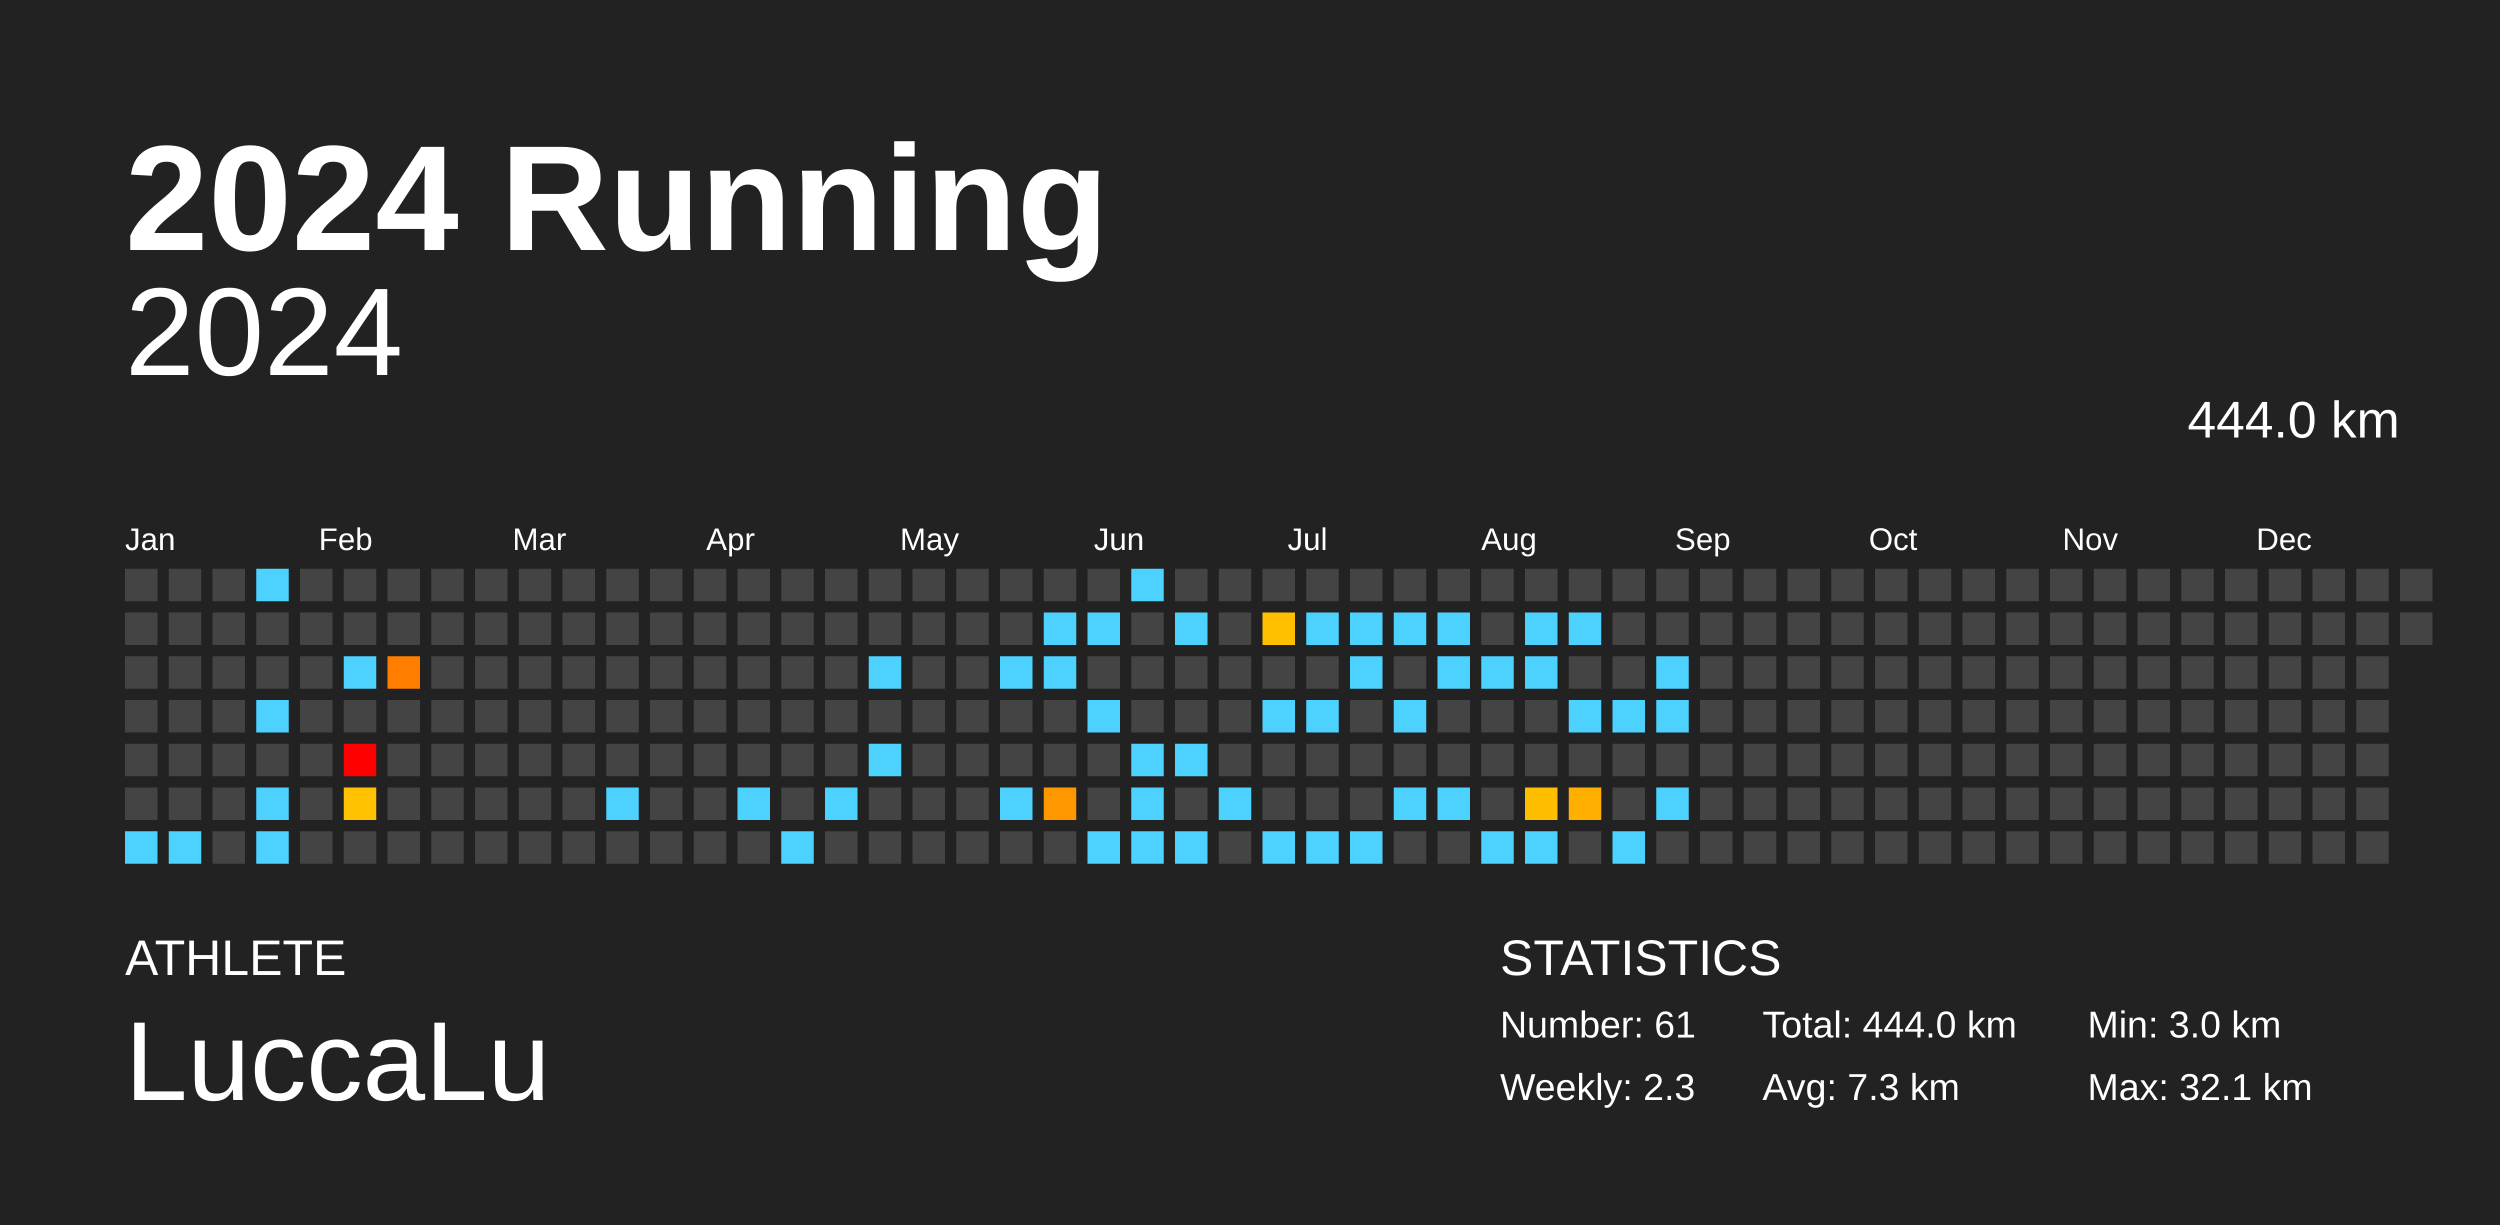
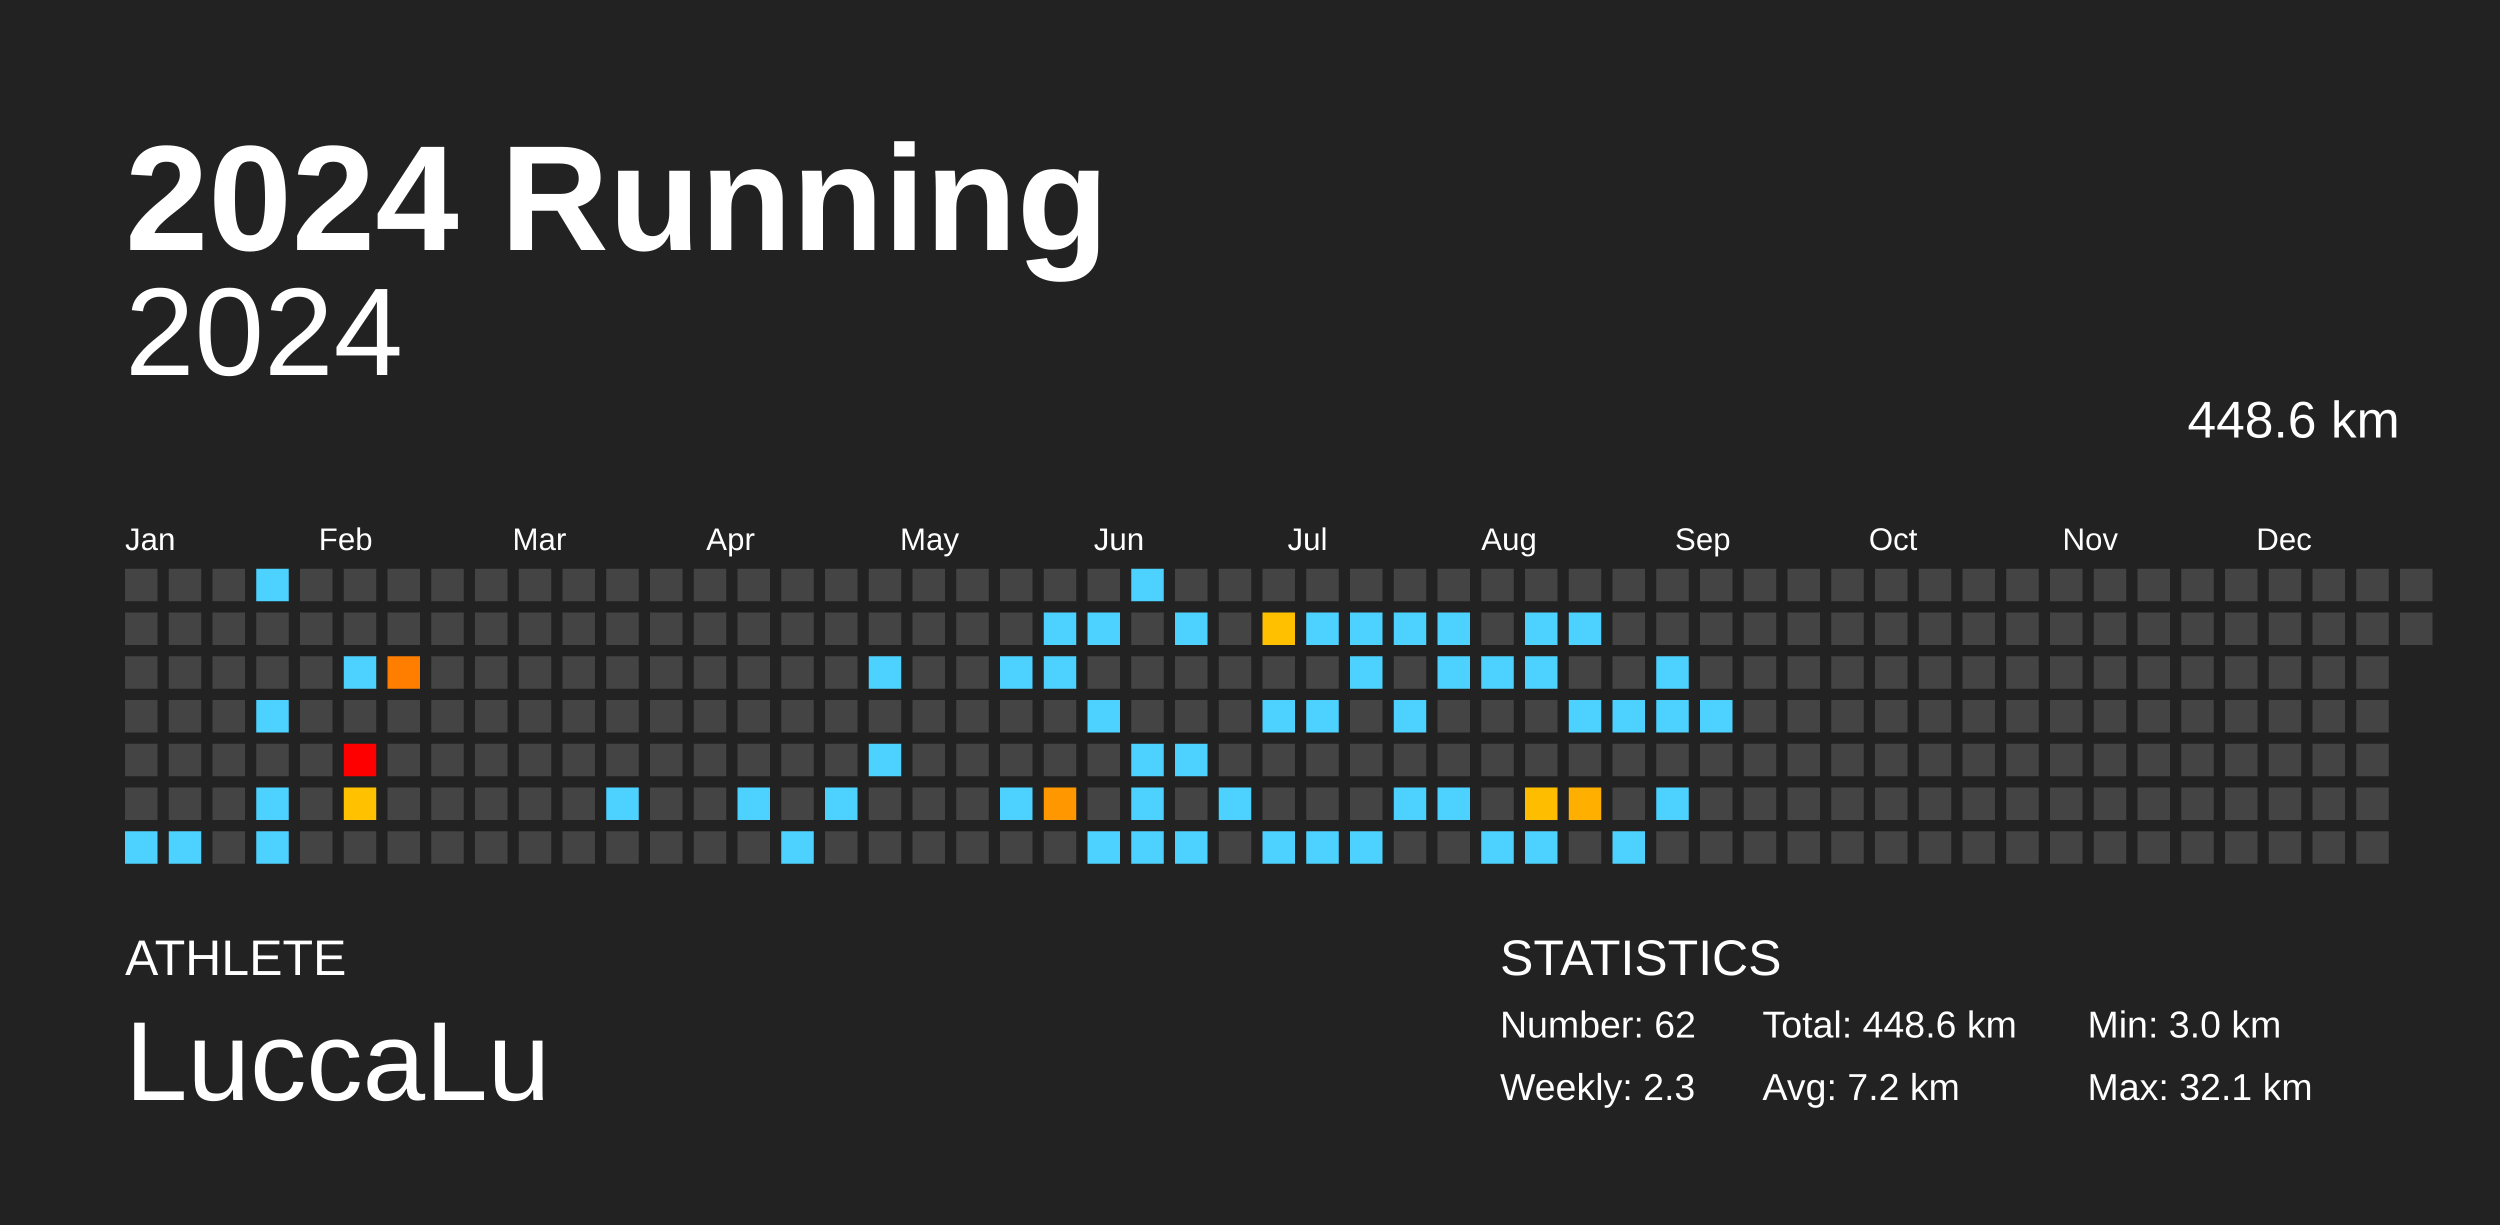
<svg xmlns="http://www.w3.org/2000/svg" baseProfile="full" height="98mm" version="1.1" viewBox="0,0,200,98" width="200mm">
  <defs />
  <rect fill="#222222" height="98" width="200" x="0" y="0" />
  <text fill="#FFFFFF" style="font-size:12px; font-family:Arial; font-weight:bold;" x="10" y="20">2024 Running</text>
  <text fill="#FFFFFF" style="font-size:4px; font-family:Arial" x="10" y="78">ATHLETE</text>
  <text fill="#FFFFFF" style="font-size:9px; font-family:Arial" x="10" y="88">LuccaLu</text>
  <text fill="#FFFFFF" style="font-size:4px; font-family:Arial" x="120" y="78">STATISTICS</text>
-   <text fill="#FFFFFF" style="font-size:3px; font-family:Arial" x="120" y="83">Number: 61</text>
+   <text fill="#FFFFFF" style="font-size:3px; font-family:Arial" x="120" y="83">Number: 62</text>
  <text fill="#FFFFFF" style="font-size:3px; font-family:Arial" x="120" y="88">Weekly: 2.3</text>
-   <text fill="#FFFFFF" style="font-size:3px; font-family:Arial" x="141" y="83">Total: 444.0 km</text>
-   <text fill="#FFFFFF" style="font-size:3px; font-family:Arial" x="141" y="88">Avg: 7.3 km</text>
+   <text fill="#FFFFFF" style="font-size:3px; font-family:Arial" x="141" y="83">Total: 448.6 km</text>
+   <text fill="#FFFFFF" style="font-size:3px; font-family:Arial" x="141" y="88">Avg: 7.2 km</text>
  <text fill="#FFFFFF" style="font-size:3px; font-family:Arial" x="167" y="83">Min: 3.0 km</text>
  <text fill="#FFFFFF" style="font-size:3px; font-family:Arial" x="167" y="88">Max: 32.1 km</text>
  <text alignment-baseline="hanging" fill="#FFFFFF" style="font-size:10.0px; font-family:Arial;" x="10" y="30">2024</text>
-   <text alignment-baseline="hanging" fill="#FFFFFF" style="font-size:4.125px; font-family:Arial;" x="175" y="35">444.0 km</text>
+   <text alignment-baseline="hanging" fill="#FFFFFF" style="font-size:4.125px; font-family:Arial;" x="175" y="35">448.6 km</text>
  <text fill="#FFFFFF" style="font-size:2.5px; font-family:Arial" x="10.0" y="44">Jan</text>
  <text fill="#FFFFFF" style="font-size:2.5px; font-family:Arial" x="25.5" y="44">Feb</text>
  <text fill="#FFFFFF" style="font-size:2.5px; font-family:Arial" x="41.0" y="44">Mar</text>
  <text fill="#FFFFFF" style="font-size:2.5px; font-family:Arial" x="56.5" y="44">Apr</text>
  <text fill="#FFFFFF" style="font-size:2.5px; font-family:Arial" x="72.0" y="44">May</text>
  <text fill="#FFFFFF" style="font-size:2.5px; font-family:Arial" x="87.5" y="44">Jun</text>
  <text fill="#FFFFFF" style="font-size:2.5px; font-family:Arial" x="103.0" y="44">Jul</text>
  <text fill="#FFFFFF" style="font-size:2.5px; font-family:Arial" x="118.5" y="44">Aug</text>
  <text fill="#FFFFFF" style="font-size:2.5px; font-family:Arial" x="134.0" y="44">Sep</text>
  <text fill="#FFFFFF" style="font-size:2.5px; font-family:Arial" x="149.5" y="44">Oct</text>
  <text fill="#FFFFFF" style="font-size:2.5px; font-family:Arial" x="165.0" y="44">Nov</text>
  <text fill="#FFFFFF" style="font-size:2.5px; font-family:Arial" x="180.5" y="44">Dec</text>
  <rect fill="#444444" height="2.6" width="2.6" x="10.0" y="45.5" />
  <rect fill="#444444" height="2.6" width="2.6" x="10.0" y="49.0" />
  <rect fill="#444444" height="2.6" width="2.6" x="10.0" y="52.5" />
  <rect fill="#444444" height="2.6" width="2.6" x="10.0" y="56.0" />
  <rect fill="#444444" height="2.6" width="2.6" x="10.0" y="59.5" />
  <rect fill="#444444" height="2.6" width="2.6" x="10.0" y="63.0" />
  <rect fill="#4dd2ff" height="2.6" width="2.6" x="10.0" y="66.5" />
  <rect fill="#444444" height="2.6" width="2.6" x="13.5" y="45.5" />
  <rect fill="#444444" height="2.6" width="2.6" x="13.5" y="49.0" />
  <rect fill="#444444" height="2.6" width="2.6" x="13.5" y="52.5" />
  <rect fill="#444444" height="2.6" width="2.6" x="13.5" y="56.0" />
  <rect fill="#444444" height="2.6" width="2.6" x="13.5" y="59.5" />
  <rect fill="#444444" height="2.6" width="2.6" x="13.5" y="63.0" />
  <rect fill="#4dd2ff" height="2.6" width="2.6" x="13.5" y="66.5" />
  <rect fill="#444444" height="2.6" width="2.6" x="17.0" y="45.5" />
  <rect fill="#444444" height="2.6" width="2.6" x="17.0" y="49.0" />
  <rect fill="#444444" height="2.6" width="2.6" x="17.0" y="52.5" />
  <rect fill="#444444" height="2.6" width="2.6" x="17.0" y="56.0" />
  <rect fill="#444444" height="2.6" width="2.6" x="17.0" y="59.5" />
  <rect fill="#444444" height="2.6" width="2.6" x="17.0" y="63.0" />
  <rect fill="#444444" height="2.6" width="2.6" x="17.0" y="66.5" />
  <rect fill="#4dd2ff" height="2.6" width="2.6" x="20.5" y="45.5" />
  <rect fill="#444444" height="2.6" width="2.6" x="20.5" y="49.0" />
  <rect fill="#444444" height="2.6" width="2.6" x="20.5" y="52.5" />
  <rect fill="#4dd2ff" height="2.6" width="2.6" x="20.5" y="56.0" />
  <rect fill="#444444" height="2.6" width="2.6" x="20.5" y="59.5" />
  <rect fill="#4dd2ff" height="2.6" width="2.6" x="20.5" y="63.0" />
  <rect fill="#4dd2ff" height="2.6" width="2.6" x="20.5" y="66.5" />
  <rect fill="#444444" height="2.6" width="2.6" x="24.0" y="45.5" />
  <rect fill="#444444" height="2.6" width="2.6" x="24.0" y="49.0" />
  <rect fill="#444444" height="2.6" width="2.6" x="24.0" y="52.5" />
  <rect fill="#444444" height="2.6" width="2.6" x="24.0" y="56.0" />
  <rect fill="#444444" height="2.6" width="2.6" x="24.0" y="59.5" />
  <rect fill="#444444" height="2.6" width="2.6" x="24.0" y="63.0" />
  <rect fill="#444444" height="2.6" width="2.6" x="24.0" y="66.5" />
  <rect fill="#444444" height="2.6" width="2.6" x="27.5" y="45.5" />
  <rect fill="#444444" height="2.6" width="2.6" x="27.5" y="49.0" />
  <rect fill="#4dd2ff" height="2.6" width="2.6" x="27.5" y="52.5" />
  <rect fill="#444444" height="2.6" width="2.6" x="27.5" y="56.0" />
  <rect fill="red" height="2.6" width="2.6" x="27.5" y="59.5" />
  <rect fill="#ffc100" height="2.6" width="2.6" x="27.5" y="63.0" />
  <rect fill="#444444" height="2.6" width="2.6" x="27.5" y="66.5" />
  <rect fill="#444444" height="2.6" width="2.6" x="31.0" y="45.5" />
  <rect fill="#444444" height="2.6" width="2.6" x="31.0" y="49.0" />
  <rect fill="#ff7e00" height="2.6" width="2.6" x="31.0" y="52.5" />
  <rect fill="#444444" height="2.6" width="2.6" x="31.0" y="56.0" />
  <rect fill="#444444" height="2.6" width="2.6" x="31.0" y="59.5" />
  <rect fill="#444444" height="2.6" width="2.6" x="31.0" y="63.0" />
  <rect fill="#444444" height="2.6" width="2.6" x="31.0" y="66.5" />
  <rect fill="#444444" height="2.6" width="2.6" x="34.5" y="45.5" />
  <rect fill="#444444" height="2.6" width="2.6" x="34.5" y="49.0" />
  <rect fill="#444444" height="2.6" width="2.6" x="34.5" y="52.5" />
  <rect fill="#444444" height="2.6" width="2.6" x="34.5" y="56.0" />
  <rect fill="#444444" height="2.6" width="2.6" x="34.5" y="59.5" />
  <rect fill="#444444" height="2.6" width="2.6" x="34.5" y="63.0" />
  <rect fill="#444444" height="2.6" width="2.6" x="34.5" y="66.5" />
  <rect fill="#444444" height="2.6" width="2.6" x="38.0" y="45.5" />
  <rect fill="#444444" height="2.6" width="2.6" x="38.0" y="49.0" />
  <rect fill="#444444" height="2.6" width="2.6" x="38.0" y="52.5" />
  <rect fill="#444444" height="2.6" width="2.6" x="38.0" y="56.0" />
  <rect fill="#444444" height="2.6" width="2.6" x="38.0" y="59.5" />
  <rect fill="#444444" height="2.6" width="2.6" x="38.0" y="63.0" />
  <rect fill="#444444" height="2.6" width="2.6" x="38.0" y="66.5" />
  <rect fill="#444444" height="2.6" width="2.6" x="41.5" y="45.5" />
  <rect fill="#444444" height="2.6" width="2.6" x="41.5" y="49.0" />
  <rect fill="#444444" height="2.6" width="2.6" x="41.5" y="52.5" />
  <rect fill="#444444" height="2.6" width="2.6" x="41.5" y="56.0" />
  <rect fill="#444444" height="2.6" width="2.6" x="41.5" y="59.5" />
  <rect fill="#444444" height="2.6" width="2.6" x="41.5" y="63.0" />
  <rect fill="#444444" height="2.6" width="2.6" x="41.5" y="66.5" />
  <rect fill="#444444" height="2.6" width="2.6" x="45.0" y="45.5" />
  <rect fill="#444444" height="2.6" width="2.6" x="45.0" y="49.0" />
  <rect fill="#444444" height="2.6" width="2.6" x="45.0" y="52.5" />
  <rect fill="#444444" height="2.6" width="2.6" x="45.0" y="56.0" />
  <rect fill="#444444" height="2.6" width="2.6" x="45.0" y="59.5" />
  <rect fill="#444444" height="2.6" width="2.6" x="45.0" y="63.0" />
  <rect fill="#444444" height="2.6" width="2.6" x="45.0" y="66.5" />
  <rect fill="#444444" height="2.6" width="2.6" x="48.5" y="45.5" />
  <rect fill="#444444" height="2.6" width="2.6" x="48.5" y="49.0" />
  <rect fill="#444444" height="2.6" width="2.6" x="48.5" y="52.5" />
  <rect fill="#444444" height="2.6" width="2.6" x="48.5" y="56.0" />
  <rect fill="#444444" height="2.6" width="2.6" x="48.5" y="59.5" />
  <rect fill="#4dd2ff" height="2.6" width="2.6" x="48.5" y="63.0" />
  <rect fill="#444444" height="2.6" width="2.6" x="48.5" y="66.5" />
  <rect fill="#444444" height="2.6" width="2.6" x="52.0" y="45.5" />
  <rect fill="#444444" height="2.6" width="2.6" x="52.0" y="49.0" />
  <rect fill="#444444" height="2.6" width="2.6" x="52.0" y="52.5" />
  <rect fill="#444444" height="2.6" width="2.6" x="52.0" y="56.0" />
  <rect fill="#444444" height="2.6" width="2.6" x="52.0" y="59.5" />
  <rect fill="#444444" height="2.6" width="2.6" x="52.0" y="63.0" />
  <rect fill="#444444" height="2.6" width="2.6" x="52.0" y="66.5" />
  <rect fill="#444444" height="2.6" width="2.6" x="55.5" y="45.5" />
  <rect fill="#444444" height="2.6" width="2.6" x="55.5" y="49.0" />
  <rect fill="#444444" height="2.6" width="2.6" x="55.5" y="52.5" />
  <rect fill="#444444" height="2.6" width="2.6" x="55.5" y="56.0" />
  <rect fill="#444444" height="2.6" width="2.6" x="55.5" y="59.5" />
  <rect fill="#444444" height="2.6" width="2.6" x="55.5" y="63.0" />
  <rect fill="#444444" height="2.6" width="2.6" x="55.5" y="66.5" />
  <rect fill="#444444" height="2.6" width="2.6" x="59.0" y="45.5" />
  <rect fill="#444444" height="2.6" width="2.6" x="59.0" y="49.0" />
  <rect fill="#444444" height="2.6" width="2.6" x="59.0" y="52.5" />
  <rect fill="#444444" height="2.6" width="2.6" x="59.0" y="56.0" />
  <rect fill="#444444" height="2.6" width="2.6" x="59.0" y="59.5" />
  <rect fill="#4dd2ff" height="2.6" width="2.6" x="59.0" y="63.0" />
  <rect fill="#444444" height="2.6" width="2.6" x="59.0" y="66.5" />
  <rect fill="#444444" height="2.6" width="2.6" x="62.5" y="45.5" />
  <rect fill="#444444" height="2.6" width="2.6" x="62.5" y="49.0" />
  <rect fill="#444444" height="2.6" width="2.6" x="62.5" y="52.5" />
  <rect fill="#444444" height="2.6" width="2.6" x="62.5" y="56.0" />
  <rect fill="#444444" height="2.6" width="2.6" x="62.5" y="59.5" />
  <rect fill="#444444" height="2.6" width="2.6" x="62.5" y="63.0" />
  <rect fill="#4dd2ff" height="2.6" width="2.6" x="62.5" y="66.5" />
  <rect fill="#444444" height="2.6" width="2.6" x="66.0" y="45.5" />
  <rect fill="#444444" height="2.6" width="2.6" x="66.0" y="49.0" />
  <rect fill="#444444" height="2.6" width="2.6" x="66.0" y="52.5" />
  <rect fill="#444444" height="2.6" width="2.6" x="66.0" y="56.0" />
  <rect fill="#444444" height="2.6" width="2.6" x="66.0" y="59.5" />
  <rect fill="#4dd2ff" height="2.6" width="2.6" x="66.0" y="63.0" />
  <rect fill="#444444" height="2.6" width="2.6" x="66.0" y="66.5" />
  <rect fill="#444444" height="2.6" width="2.6" x="69.5" y="45.5" />
  <rect fill="#444444" height="2.6" width="2.6" x="69.5" y="49.0" />
  <rect fill="#4dd2ff" height="2.6" width="2.6" x="69.5" y="52.5" />
  <rect fill="#444444" height="2.6" width="2.6" x="69.5" y="56.0" />
  <rect fill="#4dd2ff" height="2.6" width="2.6" x="69.5" y="59.5" />
  <rect fill="#444444" height="2.6" width="2.6" x="69.5" y="63.0" />
  <rect fill="#444444" height="2.6" width="2.6" x="69.5" y="66.5" />
  <rect fill="#444444" height="2.6" width="2.6" x="73.0" y="45.5" />
  <rect fill="#444444" height="2.6" width="2.6" x="73.0" y="49.0" />
  <rect fill="#444444" height="2.6" width="2.6" x="73.0" y="52.5" />
  <rect fill="#444444" height="2.6" width="2.6" x="73.0" y="56.0" />
  <rect fill="#444444" height="2.6" width="2.6" x="73.0" y="59.5" />
  <rect fill="#444444" height="2.6" width="2.6" x="73.0" y="63.0" />
  <rect fill="#444444" height="2.6" width="2.6" x="73.0" y="66.5" />
  <rect fill="#444444" height="2.6" width="2.6" x="76.5" y="45.5" />
  <rect fill="#444444" height="2.6" width="2.6" x="76.5" y="49.0" />
  <rect fill="#444444" height="2.6" width="2.6" x="76.5" y="52.5" />
  <rect fill="#444444" height="2.6" width="2.6" x="76.5" y="56.0" />
  <rect fill="#444444" height="2.6" width="2.6" x="76.5" y="59.5" />
  <rect fill="#444444" height="2.6" width="2.6" x="76.5" y="63.0" />
  <rect fill="#444444" height="2.6" width="2.6" x="76.5" y="66.5" />
  <rect fill="#444444" height="2.6" width="2.6" x="80.0" y="45.5" />
  <rect fill="#444444" height="2.6" width="2.6" x="80.0" y="49.0" />
  <rect fill="#4dd2ff" height="2.6" width="2.6" x="80.0" y="52.5" />
  <rect fill="#444444" height="2.6" width="2.6" x="80.0" y="56.0" />
  <rect fill="#444444" height="2.6" width="2.6" x="80.0" y="59.5" />
  <rect fill="#4dd2ff" height="2.6" width="2.6" x="80.0" y="63.0" />
  <rect fill="#444444" height="2.6" width="2.6" x="80.0" y="66.5" />
  <rect fill="#444444" height="2.6" width="2.6" x="83.5" y="45.5" />
  <rect fill="#4dd2ff" height="2.6" width="2.6" x="83.5" y="49.0" />
  <rect fill="#4dd2ff" height="2.6" width="2.6" x="83.5" y="52.5" />
  <rect fill="#444444" height="2.6" width="2.6" x="83.5" y="56.0" />
  <rect fill="#444444" height="2.6" width="2.6" x="83.5" y="59.5" />
  <rect fill="#ff9700" height="2.6" width="2.6" x="83.5" y="63.0" />
  <rect fill="#444444" height="2.6" width="2.6" x="83.5" y="66.5" />
  <rect fill="#444444" height="2.6" width="2.6" x="87.0" y="45.5" />
  <rect fill="#4dd2ff" height="2.6" width="2.6" x="87.0" y="49.0" />
  <rect fill="#444444" height="2.6" width="2.6" x="87.0" y="52.5" />
  <rect fill="#4dd2ff" height="2.6" width="2.6" x="87.0" y="56.0" />
  <rect fill="#444444" height="2.6" width="2.6" x="87.0" y="59.5" />
  <rect fill="#444444" height="2.6" width="2.6" x="87.0" y="63.0" />
  <rect fill="#4dd2ff" height="2.6" width="2.6" x="87.0" y="66.5" />
  <rect fill="#4dd2ff" height="2.6" width="2.6" x="90.5" y="45.5" />
  <rect fill="#444444" height="2.6" width="2.6" x="90.5" y="49.0" />
  <rect fill="#444444" height="2.6" width="2.6" x="90.5" y="52.5" />
  <rect fill="#444444" height="2.6" width="2.6" x="90.5" y="56.0" />
  <rect fill="#4dd2ff" height="2.6" width="2.6" x="90.5" y="59.5" />
  <rect fill="#4dd2ff" height="2.6" width="2.6" x="90.5" y="63.0" />
  <rect fill="#4dd2ff" height="2.6" width="2.6" x="90.5" y="66.5" />
  <rect fill="#444444" height="2.6" width="2.6" x="94.0" y="45.5" />
  <rect fill="#4dd2ff" height="2.6" width="2.6" x="94.0" y="49.0" />
  <rect fill="#444444" height="2.6" width="2.6" x="94.0" y="52.5" />
  <rect fill="#444444" height="2.6" width="2.6" x="94.0" y="56.0" />
  <rect fill="#4dd2ff" height="2.6" width="2.6" x="94.0" y="59.5" />
  <rect fill="#444444" height="2.6" width="2.6" x="94.0" y="63.0" />
  <rect fill="#4dd2ff" height="2.6" width="2.6" x="94.0" y="66.5" />
  <rect fill="#444444" height="2.6" width="2.6" x="97.5" y="45.5" />
  <rect fill="#444444" height="2.6" width="2.6" x="97.5" y="49.0" />
  <rect fill="#444444" height="2.6" width="2.6" x="97.5" y="52.5" />
  <rect fill="#444444" height="2.6" width="2.6" x="97.5" y="56.0" />
  <rect fill="#444444" height="2.6" width="2.6" x="97.5" y="59.5" />
  <rect fill="#4dd2ff" height="2.6" width="2.6" x="97.5" y="63.0" />
  <rect fill="#444444" height="2.6" width="2.6" x="97.5" y="66.5" />
  <rect fill="#444444" height="2.6" width="2.6" x="101.0" y="45.5" />
  <rect fill="#ffc000" height="2.6" width="2.6" x="101.0" y="49.0" />
  <rect fill="#444444" height="2.6" width="2.6" x="101.0" y="52.5" />
  <rect fill="#4dd2ff" height="2.6" width="2.6" x="101.0" y="56.0" />
  <rect fill="#444444" height="2.6" width="2.6" x="101.0" y="59.5" />
  <rect fill="#444444" height="2.6" width="2.6" x="101.0" y="63.0" />
  <rect fill="#4dd2ff" height="2.6" width="2.6" x="101.0" y="66.5" />
  <rect fill="#444444" height="2.6" width="2.6" x="104.5" y="45.5" />
  <rect fill="#4dd2ff" height="2.6" width="2.6" x="104.5" y="49.0" />
  <rect fill="#444444" height="2.6" width="2.6" x="104.5" y="52.5" />
  <rect fill="#4dd2ff" height="2.6" width="2.6" x="104.5" y="56.0" />
  <rect fill="#444444" height="2.6" width="2.6" x="104.5" y="59.5" />
  <rect fill="#444444" height="2.6" width="2.6" x="104.5" y="63.0" />
  <rect fill="#4dd2ff" height="2.6" width="2.6" x="104.5" y="66.5" />
  <rect fill="#444444" height="2.6" width="2.6" x="108.0" y="45.5" />
  <rect fill="#4dd2ff" height="2.6" width="2.6" x="108.0" y="49.0" />
  <rect fill="#4dd2ff" height="2.6" width="2.6" x="108.0" y="52.5" />
  <rect fill="#444444" height="2.6" width="2.6" x="108.0" y="56.0" />
  <rect fill="#444444" height="2.6" width="2.6" x="108.0" y="59.5" />
  <rect fill="#444444" height="2.6" width="2.6" x="108.0" y="63.0" />
  <rect fill="#4dd2ff" height="2.6" width="2.6" x="108.0" y="66.5" />
  <rect fill="#444444" height="2.6" width="2.6" x="111.5" y="45.5" />
  <rect fill="#4dd2ff" height="2.6" width="2.6" x="111.5" y="49.0" />
  <rect fill="#444444" height="2.6" width="2.6" x="111.5" y="52.5" />
  <rect fill="#4dd2ff" height="2.6" width="2.6" x="111.5" y="56.0" />
  <rect fill="#444444" height="2.6" width="2.6" x="111.5" y="59.5" />
  <rect fill="#4dd2ff" height="2.6" width="2.6" x="111.5" y="63.0" />
  <rect fill="#444444" height="2.6" width="2.6" x="111.5" y="66.5" />
  <rect fill="#444444" height="2.6" width="2.6" x="115.0" y="45.5" />
  <rect fill="#4dd2ff" height="2.6" width="2.6" x="115.0" y="49.0" />
  <rect fill="#4dd2ff" height="2.6" width="2.6" x="115.0" y="52.5" />
  <rect fill="#444444" height="2.6" width="2.6" x="115.0" y="56.0" />
  <rect fill="#444444" height="2.6" width="2.6" x="115.0" y="59.5" />
  <rect fill="#4dd2ff" height="2.6" width="2.6" x="115.0" y="63.0" />
  <rect fill="#444444" height="2.6" width="2.6" x="115.0" y="66.5" />
  <rect fill="#444444" height="2.6" width="2.6" x="118.5" y="45.5" />
  <rect fill="#444444" height="2.6" width="2.6" x="118.5" y="49.0" />
  <rect fill="#4dd2ff" height="2.6" width="2.6" x="118.5" y="52.5" />
  <rect fill="#444444" height="2.6" width="2.6" x="118.5" y="56.0" />
  <rect fill="#444444" height="2.6" width="2.6" x="118.5" y="59.5" />
  <rect fill="#444444" height="2.6" width="2.6" x="118.5" y="63.0" />
  <rect fill="#4dd2ff" height="2.6" width="2.6" x="118.5" y="66.5" />
  <rect fill="#444444" height="2.6" width="2.6" x="122.0" y="45.5" />
  <rect fill="#4dd2ff" height="2.6" width="2.6" x="122.0" y="49.0" />
  <rect fill="#4dd2ff" height="2.6" width="2.6" x="122.0" y="52.5" />
  <rect fill="#444444" height="2.6" width="2.6" x="122.0" y="56.0" />
  <rect fill="#444444" height="2.6" width="2.6" x="122.0" y="59.5" />
  <rect fill="#ffbd00" height="2.6" width="2.6" x="122.0" y="63.0" />
  <rect fill="#4dd2ff" height="2.6" width="2.6" x="122.0" y="66.5" />
  <rect fill="#444444" height="2.6" width="2.6" x="125.5" y="45.5" />
  <rect fill="#4dd2ff" height="2.6" width="2.6" x="125.5" y="49.0" />
  <rect fill="#444444" height="2.6" width="2.6" x="125.5" y="52.5" />
  <rect fill="#4dd2ff" height="2.6" width="2.6" x="125.5" y="56.0" />
  <rect fill="#444444" height="2.6" width="2.6" x="125.5" y="59.5" />
  <rect fill="#ffaf00" height="2.6" width="2.6" x="125.5" y="63.0" />
  <rect fill="#444444" height="2.6" width="2.6" x="125.5" y="66.5" />
  <rect fill="#444444" height="2.6" width="2.6" x="129.0" y="45.5" />
  <rect fill="#444444" height="2.6" width="2.6" x="129.0" y="49.0" />
  <rect fill="#444444" height="2.6" width="2.6" x="129.0" y="52.5" />
  <rect fill="#4dd2ff" height="2.6" width="2.6" x="129.0" y="56.0" />
  <rect fill="#444444" height="2.6" width="2.6" x="129.0" y="59.5" />
  <rect fill="#444444" height="2.6" width="2.6" x="129.0" y="63.0" />
  <rect fill="#4dd2ff" height="2.6" width="2.6" x="129.0" y="66.5" />
  <rect fill="#444444" height="2.6" width="2.6" x="132.5" y="45.5" />
  <rect fill="#444444" height="2.6" width="2.6" x="132.5" y="49.0" />
  <rect fill="#4dd2ff" height="2.6" width="2.6" x="132.5" y="52.5" />
  <rect fill="#4dd2ff" height="2.6" width="2.6" x="132.5" y="56.0" />
  <rect fill="#444444" height="2.6" width="2.6" x="132.5" y="59.5" />
  <rect fill="#4dd2ff" height="2.6" width="2.6" x="132.5" y="63.0" />
  <rect fill="#444444" height="2.6" width="2.6" x="132.5" y="66.5" />
  <rect fill="#444444" height="2.6" width="2.6" x="136.0" y="45.5" />
  <rect fill="#444444" height="2.6" width="2.6" x="136.0" y="49.0" />
  <rect fill="#444444" height="2.6" width="2.6" x="136.0" y="52.5" />
-   <rect fill="#444444" height="2.6" width="2.6" x="136.0" y="56.0" />
+   <rect fill="#4dd2ff" height="2.6" width="2.6" x="136.0" y="56.0" />
  <rect fill="#444444" height="2.6" width="2.6" x="136.0" y="59.5" />
  <rect fill="#444444" height="2.6" width="2.6" x="136.0" y="63.0" />
  <rect fill="#444444" height="2.6" width="2.6" x="136.0" y="66.5" />
  <rect fill="#444444" height="2.6" width="2.6" x="139.5" y="45.5" />
  <rect fill="#444444" height="2.6" width="2.6" x="139.5" y="49.0" />
  <rect fill="#444444" height="2.6" width="2.6" x="139.5" y="52.5" />
  <rect fill="#444444" height="2.6" width="2.6" x="139.5" y="56.0" />
  <rect fill="#444444" height="2.6" width="2.6" x="139.5" y="59.5" />
  <rect fill="#444444" height="2.6" width="2.6" x="139.5" y="63.0" />
  <rect fill="#444444" height="2.6" width="2.6" x="139.5" y="66.5" />
  <rect fill="#444444" height="2.6" width="2.6" x="143.0" y="45.5" />
  <rect fill="#444444" height="2.6" width="2.6" x="143.0" y="49.0" />
  <rect fill="#444444" height="2.6" width="2.6" x="143.0" y="52.5" />
  <rect fill="#444444" height="2.6" width="2.6" x="143.0" y="56.0" />
  <rect fill="#444444" height="2.6" width="2.6" x="143.0" y="59.5" />
  <rect fill="#444444" height="2.6" width="2.6" x="143.0" y="63.0" />
  <rect fill="#444444" height="2.6" width="2.6" x="143.0" y="66.5" />
  <rect fill="#444444" height="2.6" width="2.6" x="146.5" y="45.5" />
  <rect fill="#444444" height="2.6" width="2.6" x="146.5" y="49.0" />
  <rect fill="#444444" height="2.6" width="2.6" x="146.5" y="52.5" />
  <rect fill="#444444" height="2.6" width="2.6" x="146.5" y="56.0" />
  <rect fill="#444444" height="2.6" width="2.6" x="146.5" y="59.5" />
  <rect fill="#444444" height="2.6" width="2.6" x="146.5" y="63.0" />
  <rect fill="#444444" height="2.6" width="2.6" x="146.5" y="66.5" />
  <rect fill="#444444" height="2.6" width="2.6" x="150.0" y="45.5" />
  <rect fill="#444444" height="2.6" width="2.6" x="150.0" y="49.0" />
  <rect fill="#444444" height="2.6" width="2.6" x="150.0" y="52.5" />
  <rect fill="#444444" height="2.6" width="2.6" x="150.0" y="56.0" />
  <rect fill="#444444" height="2.6" width="2.6" x="150.0" y="59.5" />
  <rect fill="#444444" height="2.6" width="2.6" x="150.0" y="63.0" />
  <rect fill="#444444" height="2.6" width="2.6" x="150.0" y="66.5" />
  <rect fill="#444444" height="2.6" width="2.6" x="153.5" y="45.5" />
  <rect fill="#444444" height="2.6" width="2.6" x="153.5" y="49.0" />
  <rect fill="#444444" height="2.6" width="2.6" x="153.5" y="52.5" />
  <rect fill="#444444" height="2.6" width="2.6" x="153.5" y="56.0" />
  <rect fill="#444444" height="2.6" width="2.6" x="153.5" y="59.5" />
  <rect fill="#444444" height="2.6" width="2.6" x="153.5" y="63.0" />
  <rect fill="#444444" height="2.6" width="2.6" x="153.5" y="66.5" />
  <rect fill="#444444" height="2.6" width="2.6" x="157.0" y="45.5" />
  <rect fill="#444444" height="2.6" width="2.6" x="157.0" y="49.0" />
  <rect fill="#444444" height="2.6" width="2.6" x="157.0" y="52.5" />
  <rect fill="#444444" height="2.6" width="2.6" x="157.0" y="56.0" />
  <rect fill="#444444" height="2.6" width="2.6" x="157.0" y="59.5" />
  <rect fill="#444444" height="2.6" width="2.6" x="157.0" y="63.0" />
  <rect fill="#444444" height="2.6" width="2.6" x="157.0" y="66.5" />
  <rect fill="#444444" height="2.6" width="2.6" x="160.5" y="45.5" />
  <rect fill="#444444" height="2.6" width="2.6" x="160.5" y="49.0" />
  <rect fill="#444444" height="2.6" width="2.6" x="160.5" y="52.5" />
  <rect fill="#444444" height="2.6" width="2.6" x="160.5" y="56.0" />
  <rect fill="#444444" height="2.6" width="2.6" x="160.5" y="59.5" />
  <rect fill="#444444" height="2.6" width="2.6" x="160.5" y="63.0" />
  <rect fill="#444444" height="2.6" width="2.6" x="160.5" y="66.5" />
  <rect fill="#444444" height="2.6" width="2.6" x="164.0" y="45.5" />
  <rect fill="#444444" height="2.6" width="2.6" x="164.0" y="49.0" />
  <rect fill="#444444" height="2.6" width="2.6" x="164.0" y="52.5" />
  <rect fill="#444444" height="2.6" width="2.6" x="164.0" y="56.0" />
  <rect fill="#444444" height="2.6" width="2.6" x="164.0" y="59.5" />
  <rect fill="#444444" height="2.6" width="2.6" x="164.0" y="63.0" />
  <rect fill="#444444" height="2.6" width="2.6" x="164.0" y="66.5" />
  <rect fill="#444444" height="2.6" width="2.6" x="167.5" y="45.5" />
  <rect fill="#444444" height="2.6" width="2.6" x="167.5" y="49.0" />
  <rect fill="#444444" height="2.6" width="2.6" x="167.5" y="52.5" />
  <rect fill="#444444" height="2.6" width="2.6" x="167.5" y="56.0" />
  <rect fill="#444444" height="2.6" width="2.6" x="167.5" y="59.5" />
  <rect fill="#444444" height="2.6" width="2.6" x="167.5" y="63.0" />
  <rect fill="#444444" height="2.6" width="2.6" x="167.5" y="66.5" />
  <rect fill="#444444" height="2.6" width="2.6" x="171.0" y="45.5" />
  <rect fill="#444444" height="2.6" width="2.6" x="171.0" y="49.0" />
  <rect fill="#444444" height="2.6" width="2.6" x="171.0" y="52.5" />
  <rect fill="#444444" height="2.6" width="2.6" x="171.0" y="56.0" />
  <rect fill="#444444" height="2.6" width="2.6" x="171.0" y="59.5" />
  <rect fill="#444444" height="2.6" width="2.6" x="171.0" y="63.0" />
  <rect fill="#444444" height="2.6" width="2.6" x="171.0" y="66.5" />
  <rect fill="#444444" height="2.6" width="2.6" x="174.5" y="45.5" />
  <rect fill="#444444" height="2.6" width="2.6" x="174.5" y="49.0" />
  <rect fill="#444444" height="2.6" width="2.6" x="174.5" y="52.5" />
  <rect fill="#444444" height="2.6" width="2.6" x="174.5" y="56.0" />
  <rect fill="#444444" height="2.6" width="2.6" x="174.5" y="59.5" />
  <rect fill="#444444" height="2.6" width="2.6" x="174.5" y="63.0" />
  <rect fill="#444444" height="2.6" width="2.6" x="174.5" y="66.5" />
  <rect fill="#444444" height="2.6" width="2.6" x="178.0" y="45.5" />
  <rect fill="#444444" height="2.6" width="2.6" x="178.0" y="49.0" />
  <rect fill="#444444" height="2.6" width="2.6" x="178.0" y="52.5" />
  <rect fill="#444444" height="2.6" width="2.6" x="178.0" y="56.0" />
  <rect fill="#444444" height="2.6" width="2.6" x="178.0" y="59.5" />
  <rect fill="#444444" height="2.6" width="2.6" x="178.0" y="63.0" />
  <rect fill="#444444" height="2.6" width="2.6" x="178.0" y="66.5" />
  <rect fill="#444444" height="2.6" width="2.6" x="181.5" y="45.5" />
  <rect fill="#444444" height="2.6" width="2.6" x="181.5" y="49.0" />
  <rect fill="#444444" height="2.6" width="2.6" x="181.5" y="52.5" />
  <rect fill="#444444" height="2.6" width="2.6" x="181.5" y="56.0" />
  <rect fill="#444444" height="2.6" width="2.6" x="181.5" y="59.5" />
  <rect fill="#444444" height="2.6" width="2.6" x="181.5" y="63.0" />
  <rect fill="#444444" height="2.6" width="2.6" x="181.5" y="66.5" />
  <rect fill="#444444" height="2.6" width="2.6" x="185.0" y="45.5" />
  <rect fill="#444444" height="2.6" width="2.6" x="185.0" y="49.0" />
  <rect fill="#444444" height="2.6" width="2.6" x="185.0" y="52.5" />
  <rect fill="#444444" height="2.6" width="2.6" x="185.0" y="56.0" />
  <rect fill="#444444" height="2.6" width="2.6" x="185.0" y="59.5" />
  <rect fill="#444444" height="2.6" width="2.6" x="185.0" y="63.0" />
  <rect fill="#444444" height="2.6" width="2.6" x="185.0" y="66.5" />
  <rect fill="#444444" height="2.6" width="2.6" x="188.5" y="45.5" />
  <rect fill="#444444" height="2.6" width="2.6" x="188.5" y="49.0" />
  <rect fill="#444444" height="2.6" width="2.6" x="188.5" y="52.5" />
  <rect fill="#444444" height="2.6" width="2.6" x="188.5" y="56.0" />
  <rect fill="#444444" height="2.6" width="2.6" x="188.5" y="59.5" />
  <rect fill="#444444" height="2.6" width="2.6" x="188.5" y="63.0" />
  <rect fill="#444444" height="2.6" width="2.6" x="188.5" y="66.5" />
  <rect fill="#444444" height="2.6" width="2.6" x="192.0" y="45.5" />
  <rect fill="#444444" height="2.6" width="2.6" x="192.0" y="49.0" />
</svg>
